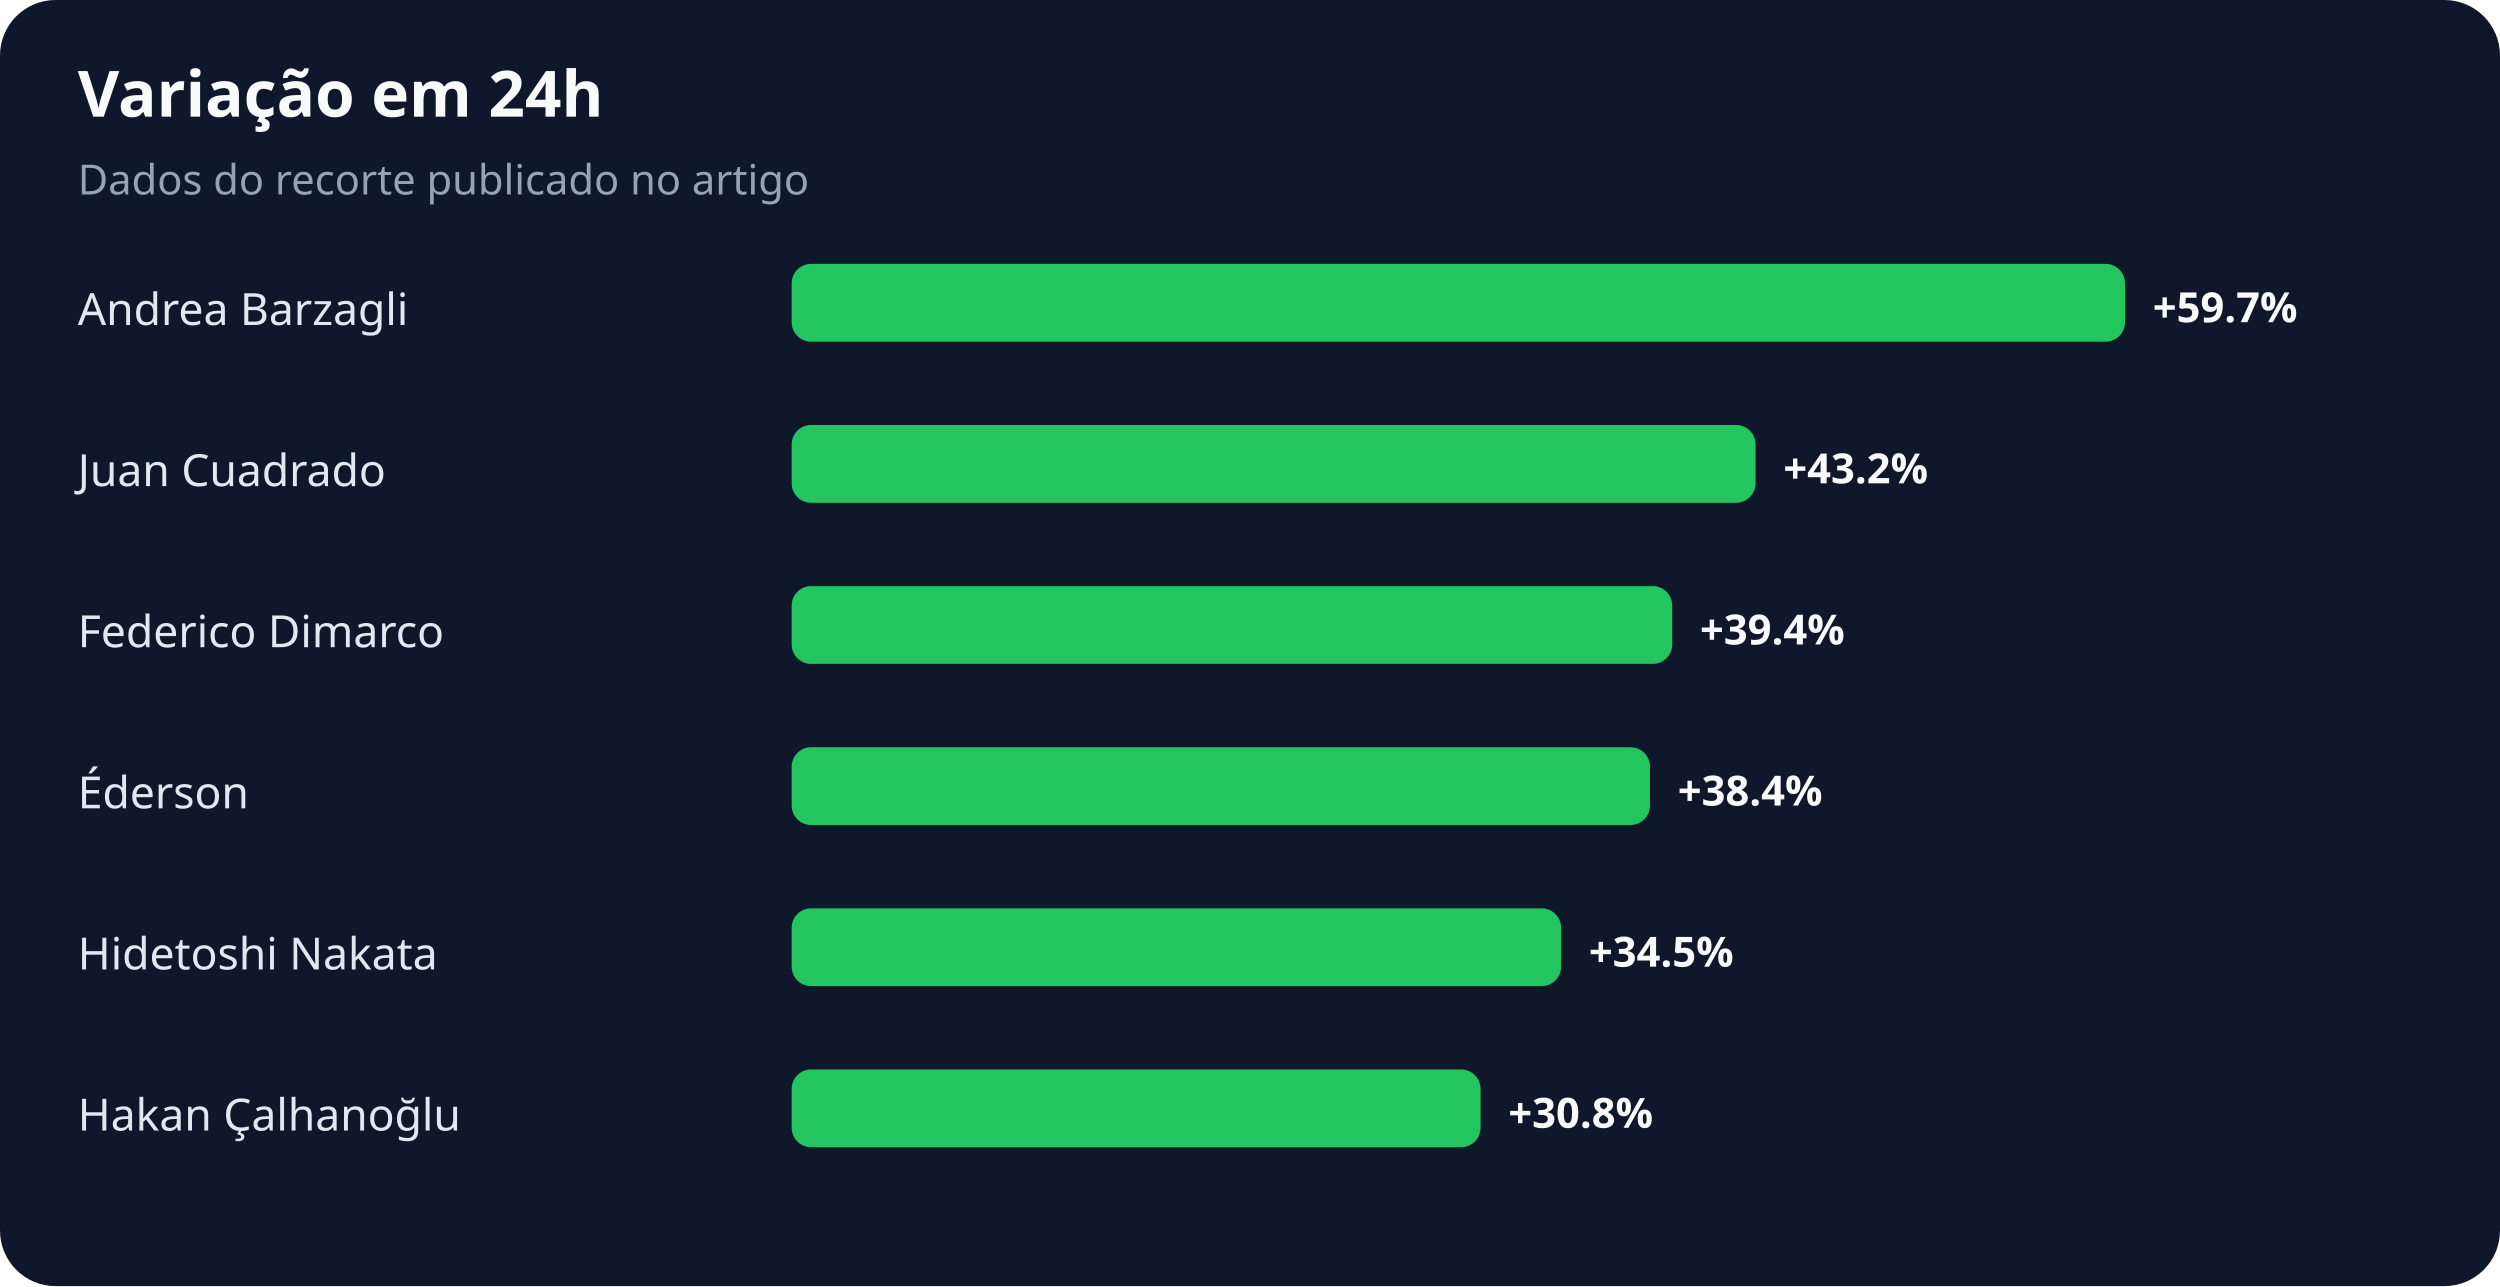
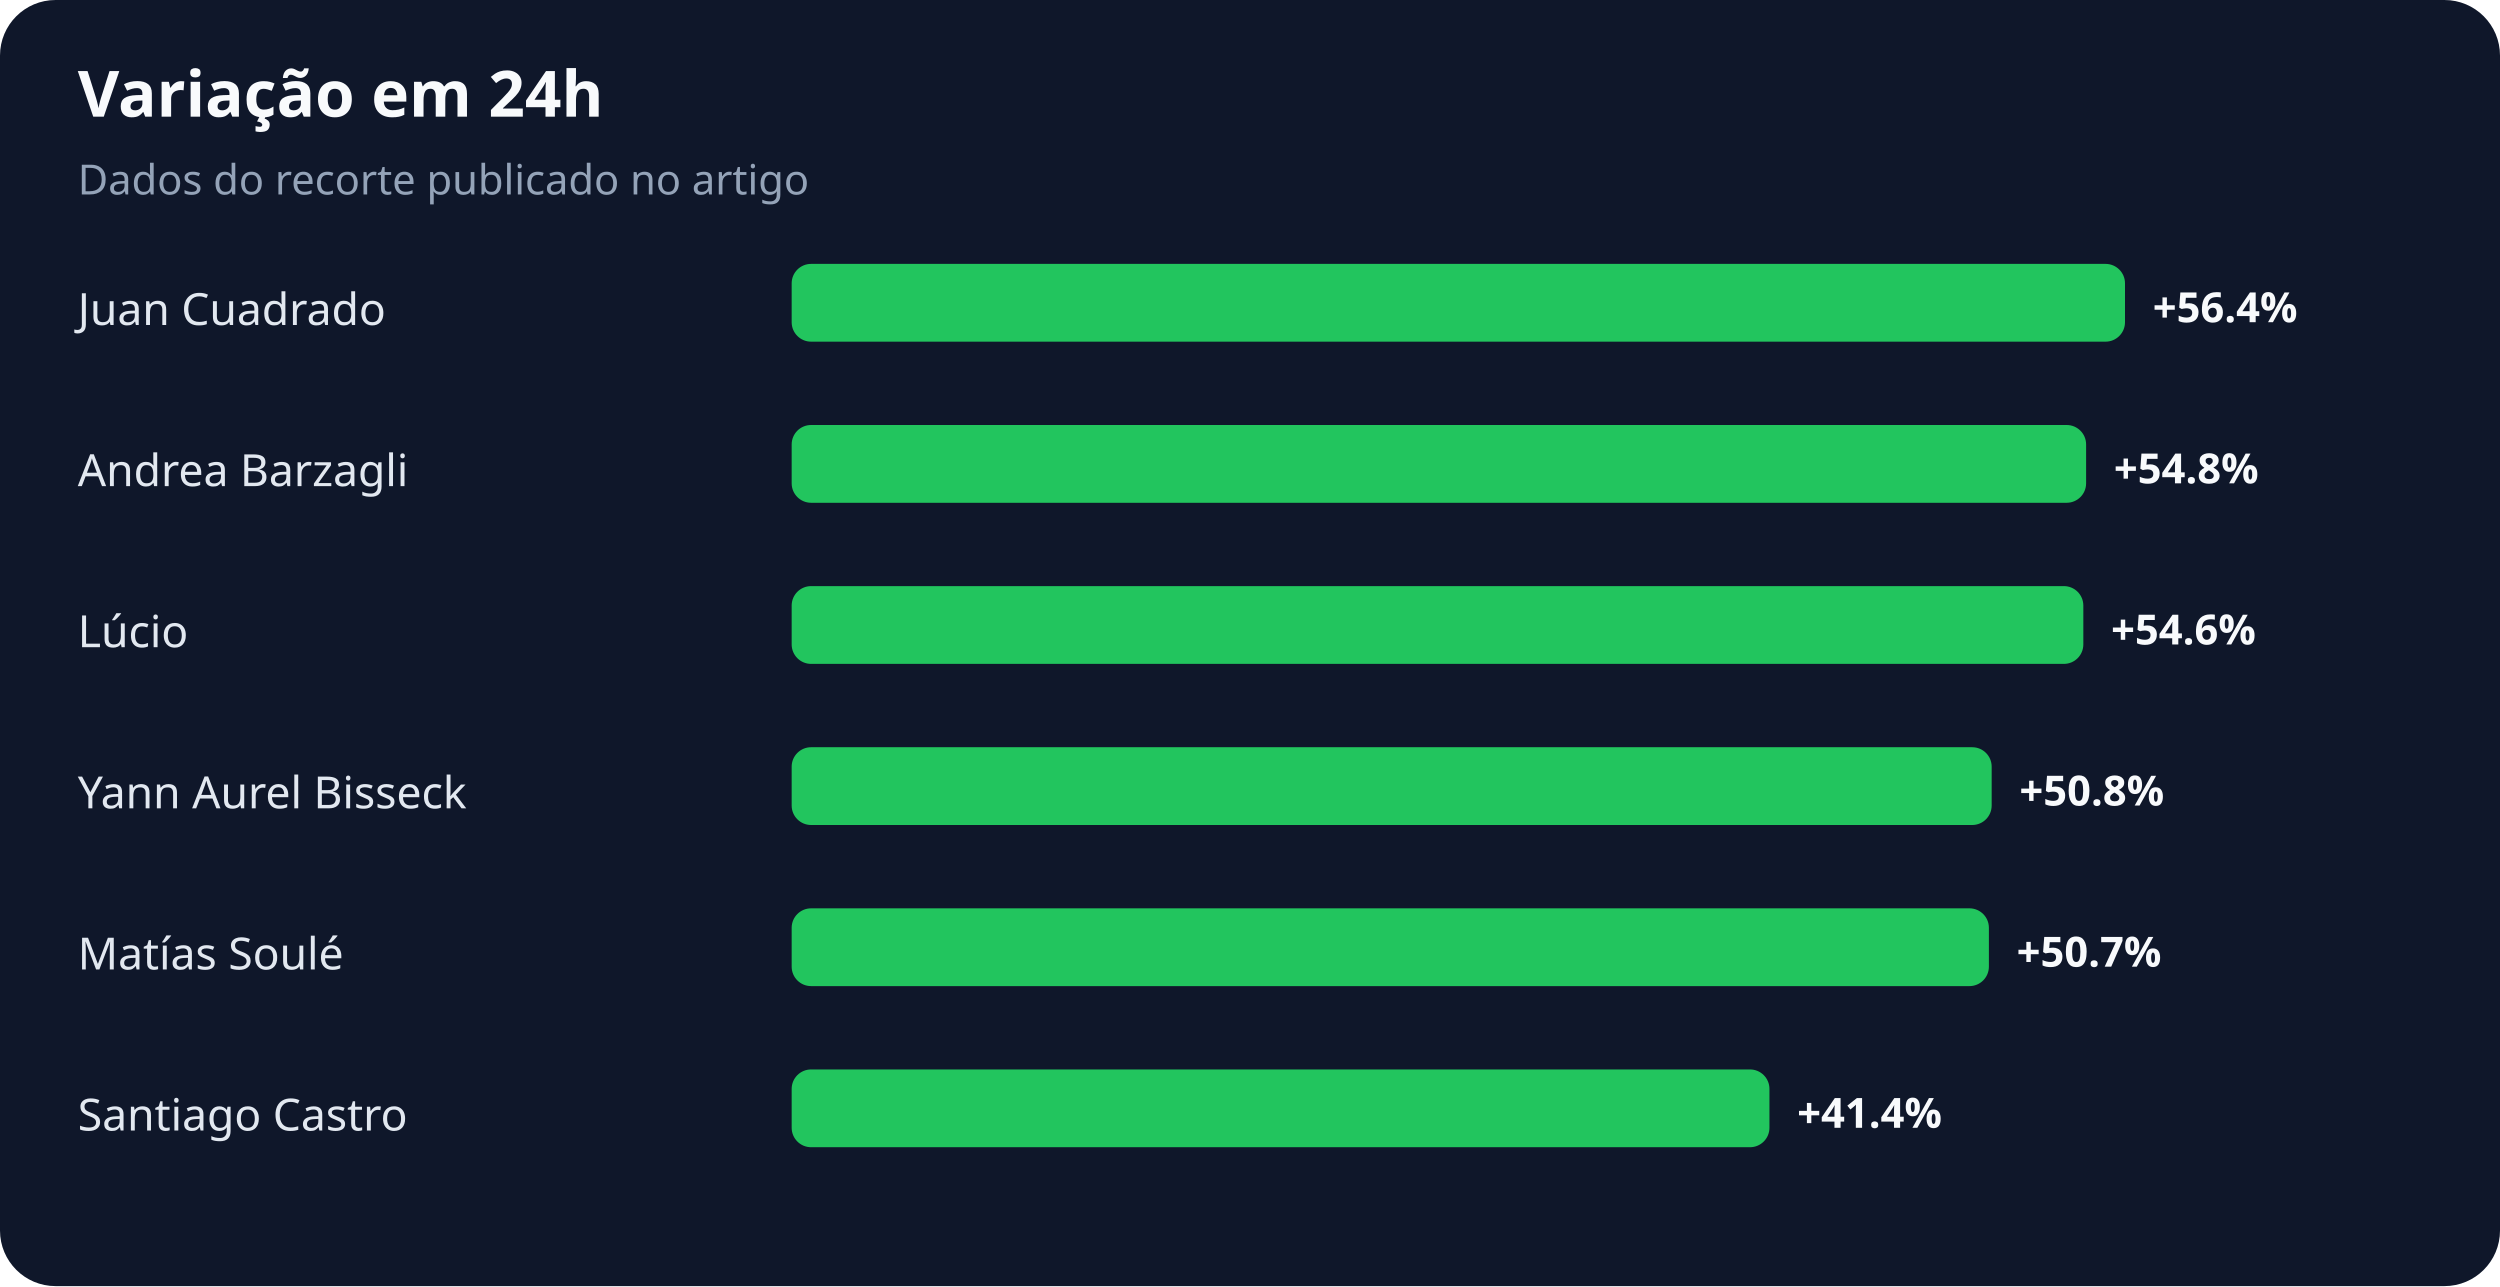
<svg xmlns="http://www.w3.org/2000/svg" width="900" height="463" viewBox="0 0 900 463" role="img" aria-labelledby="title desc">
  <rect width="100%" height="100%" rx="20" fill="#0f172a" />
  <text x="28" y="42" fill="#f8fafc" font-family="system-ui,sans-serif" font-size="23" font-weight="700">Variação em 24h</text>
  <text x="28" y="70" fill="#94a3b8" font-family="system-ui,sans-serif" font-size="15">Dados do recorte publicado no artigo</text>
-   <text x="28" y="117" fill="#e2e8f0" font-family="system-ui,sans-serif" font-size="16">Andrea Barzagli</text>
+   <text x="28" y="117" fill="#e2e8f0" font-family="system-ui,sans-serif" font-size="16">Juan Cuadrado</text>
  <rect x="285" y="95" width="480" height="28" rx="7" fill="#22c55e" />
-   <text x="775" y="116" fill="#f8fafc" font-family="system-ui,sans-serif" font-size="15" font-weight="700">+59.7%</text>
-   <text x="28" y="175" fill="#e2e8f0" font-family="system-ui,sans-serif" font-size="16">Juan Cuadrado</text>
-   <rect x="285" y="153" width="347" height="28" rx="7" fill="#22c55e" />
-   <text x="642" y="174" fill="#f8fafc" font-family="system-ui,sans-serif" font-size="15" font-weight="700">+43.2%</text>
-   <text x="28" y="233" fill="#e2e8f0" font-family="system-ui,sans-serif" font-size="16">Federico Dimarco</text>
-   <rect x="285" y="211" width="317" height="28" rx="7" fill="#22c55e" />
-   <text x="612" y="232" fill="#f8fafc" font-family="system-ui,sans-serif" font-size="15" font-weight="700">+39.4%</text>
-   <text x="28" y="291" fill="#e2e8f0" font-family="system-ui,sans-serif" font-size="16">Éderson</text>
-   <rect x="285" y="269" width="309" height="28" rx="7" fill="#22c55e" />
-   <text x="604" y="290" fill="#f8fafc" font-family="system-ui,sans-serif" font-size="15" font-weight="700">+38.4%</text>
-   <text x="28" y="349" fill="#e2e8f0" font-family="system-ui,sans-serif" font-size="16">Hidetoshi Nakata</text>
-   <rect x="285" y="327" width="277" height="28" rx="7" fill="#22c55e" />
-   <text x="572" y="348" fill="#f8fafc" font-family="system-ui,sans-serif" font-size="15" font-weight="700">+34.5%</text>
-   <text x="28" y="407" fill="#e2e8f0" font-family="system-ui,sans-serif" font-size="16">Hakan Çalhanoğlu</text>
-   <rect x="285" y="385" width="248" height="28" rx="7" fill="#22c55e" />
-   <text x="543" y="406" fill="#f8fafc" font-family="system-ui,sans-serif" font-size="15" font-weight="700">+30.8%</text>
+   <text x="775" y="116" fill="#f8fafc" font-family="system-ui,sans-serif" font-size="15" font-weight="700">+56.4%</text>
+   <text x="28" y="175" fill="#e2e8f0" font-family="system-ui,sans-serif" font-size="16">Andrea Barzagli</text>
+   <rect x="285" y="153" width="466" height="28" rx="7" fill="#22c55e" />
+   <text x="761" y="174" fill="#f8fafc" font-family="system-ui,sans-serif" font-size="15" font-weight="700">+54.8%</text>
+   <text x="28" y="233" fill="#e2e8f0" font-family="system-ui,sans-serif" font-size="16">Lúcio</text>
+   <rect x="285" y="211" width="465" height="28" rx="7" fill="#22c55e" />
+   <text x="760" y="232" fill="#f8fafc" font-family="system-ui,sans-serif" font-size="15" font-weight="700">+54.6%</text>
+   <text x="28" y="291" fill="#e2e8f0" font-family="system-ui,sans-serif" font-size="16">Yann Aurel Bisseck</text>
+   <rect x="285" y="269" width="432" height="28" rx="7" fill="#22c55e" />
+   <text x="727" y="290" fill="#f8fafc" font-family="system-ui,sans-serif" font-size="15" font-weight="700">+50.8%</text>
+   <text x="28" y="349" fill="#e2e8f0" font-family="system-ui,sans-serif" font-size="16">Matías Soulé</text>
+   <rect x="285" y="327" width="431" height="28" rx="7" fill="#22c55e" />
+   <text x="726" y="348" fill="#f8fafc" font-family="system-ui,sans-serif" font-size="15" font-weight="700">+50.7%</text>
+   <text x="28" y="407" fill="#e2e8f0" font-family="system-ui,sans-serif" font-size="16">Santiago Castro</text>
+   <rect x="285" y="385" width="352" height="28" rx="7" fill="#22c55e" />
+   <text x="647" y="406" fill="#f8fafc" font-family="system-ui,sans-serif" font-size="15" font-weight="700">+41.4%</text>
</svg>
